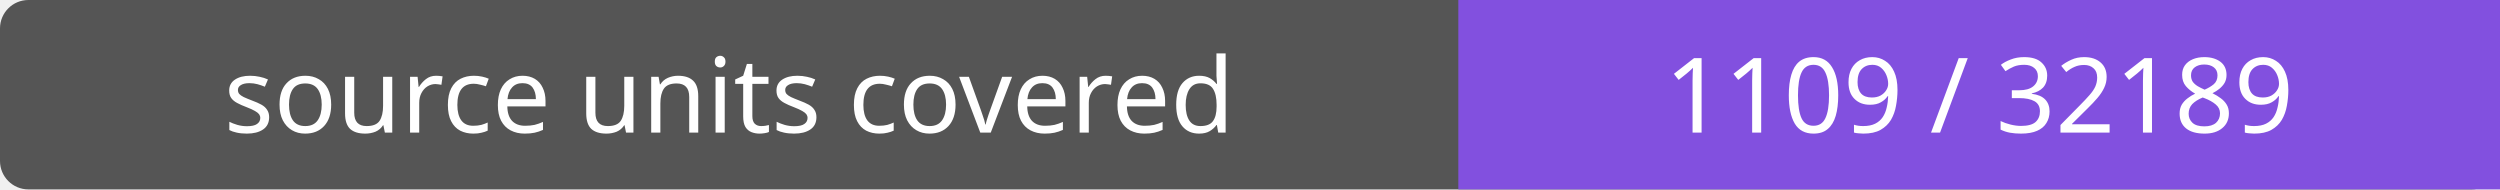
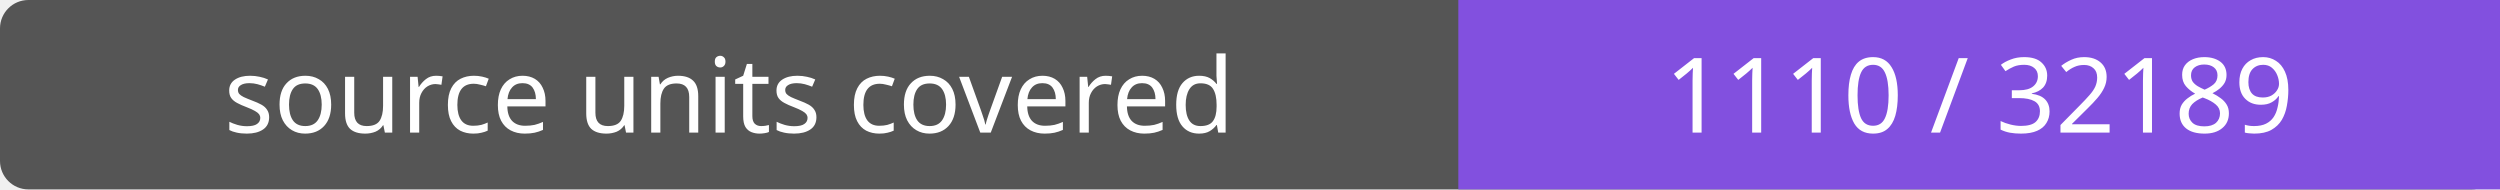
- <svg xmlns="http://www.w3.org/2000/svg" width="264" height="20" role="img" aria-label="source units covered: 1109 / 32189">
+ <svg xmlns="http://www.w3.org/2000/svg" width="264" height="20" role="img" aria-label="source units covered: 1110 / 32189">
  <rect width="264" height="20" rx="3" fill="#555" />
  <path fill="#8250df" d="M154 0h110v20H154z" />
  <g fill="#fff" text-anchor="middle" font-family="Verdana,sans-serif" font-size="11">
    <text x="77.0" y="14">source units covered</text>
-     <text x="209.0" y="14">1109 / 32189</text>
+     <text x="209.0" y="14">1110 / 32189</text>
  </g>
</svg>
